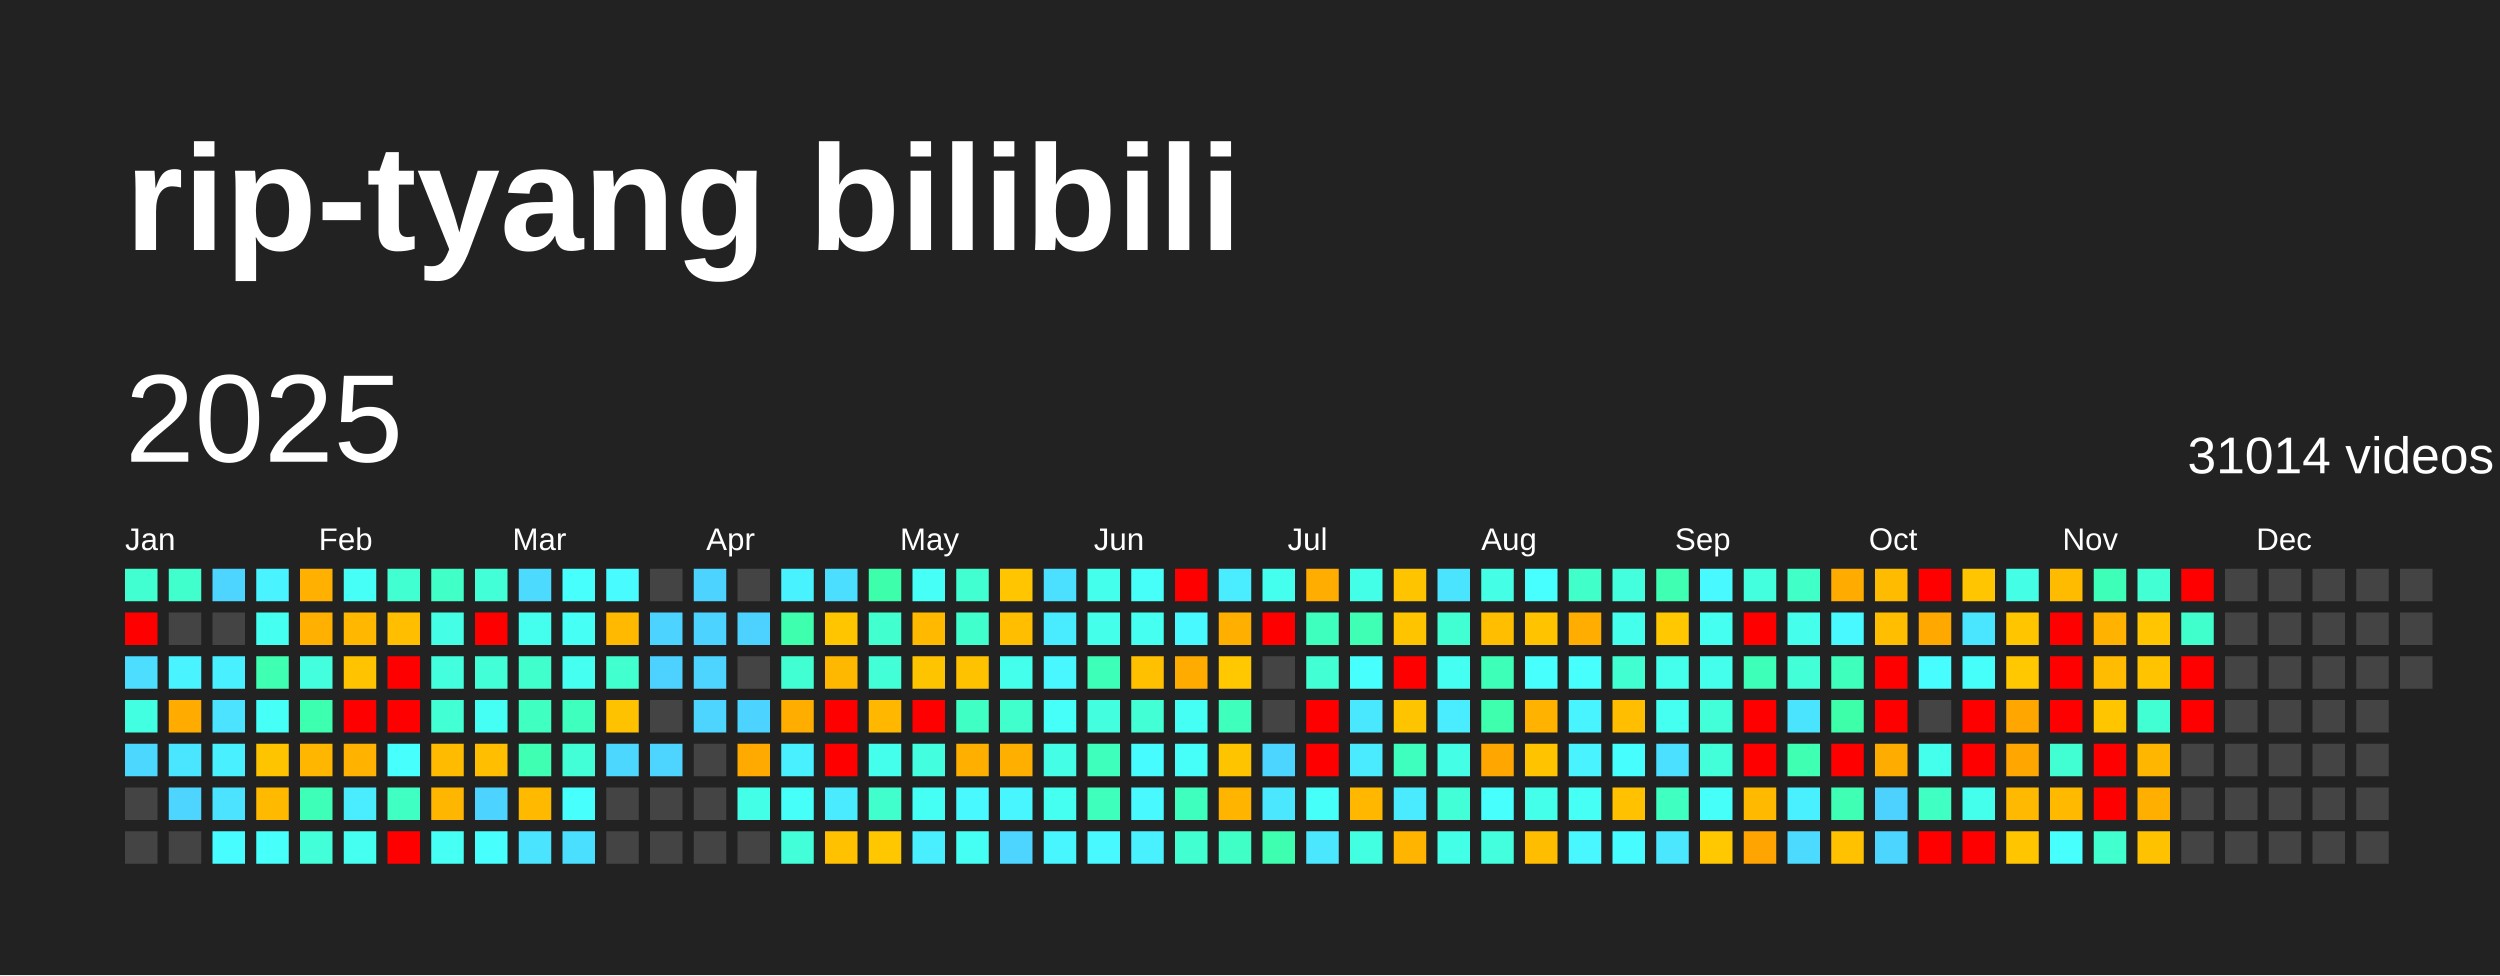
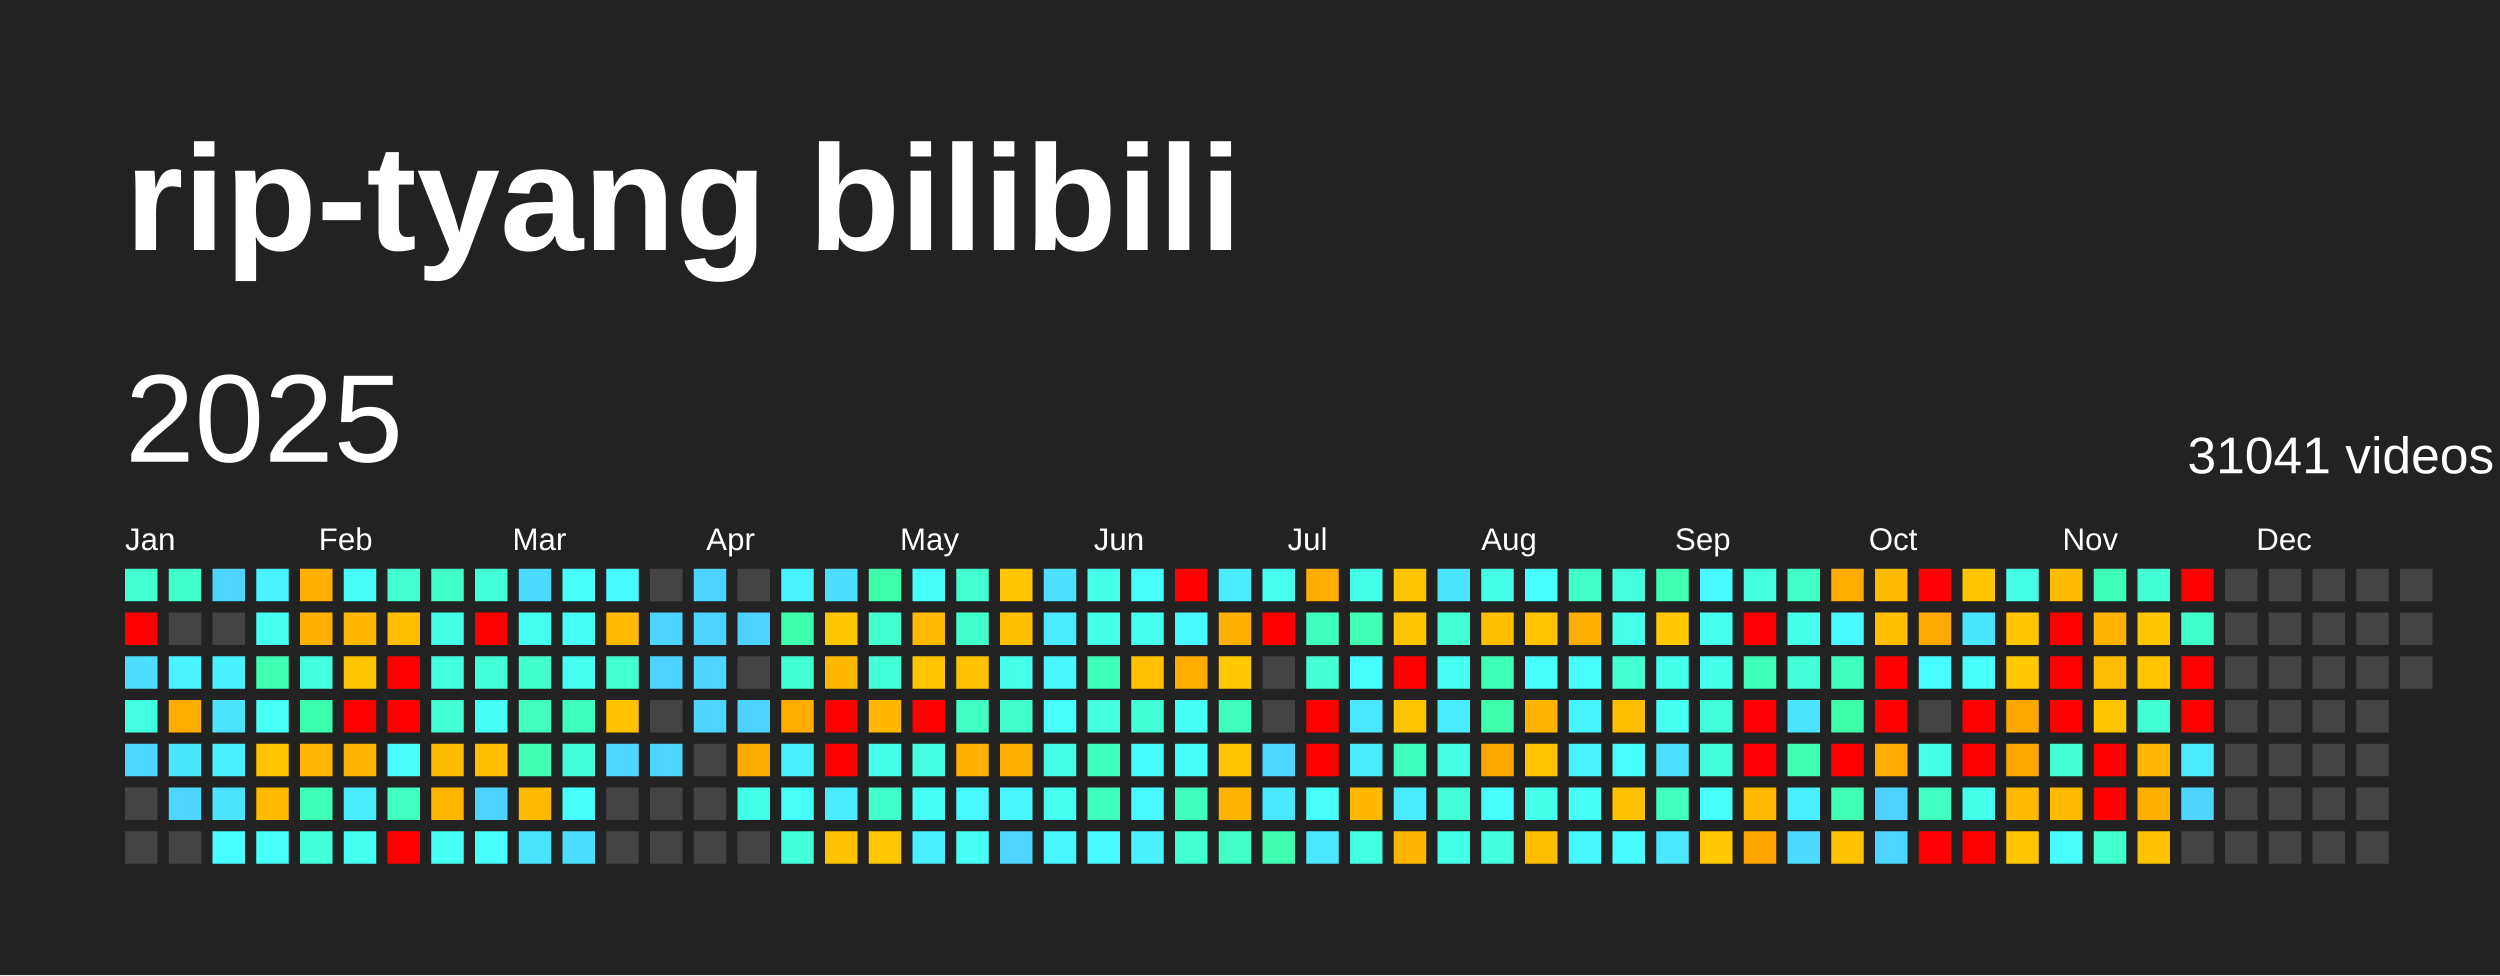
<svg xmlns="http://www.w3.org/2000/svg" baseProfile="full" height="78mm" version="1.1" viewBox="0,0,200,78" width="200mm">
  <defs />
  <rect fill="#222222" height="78" width="200" x="0" y="0" />
  <text fill="#FFFFFF" style="font-size:12px; font-family:Arial; font-weight:bold;" x="10" y="20">rip-tyang bilibili</text>
  <text dominant-baseline="hanging" fill="#FFFFFF" style="font-size:10.0px; font-family:Arial;" x="10" y="30">2025</text>
-   <text dominant-baseline="hanging" fill="#FFFFFF" style="font-size:4.125px; font-family:Arial;" x="175" y="35">31014 videos</text>
+   <text dominant-baseline="hanging" fill="#FFFFFF" style="font-size:4.125px; font-family:Arial;" x="175" y="35">31041 videos</text>
  <text fill="#FFFFFF" style="font-size:2.5px; font-family:Arial" x="10.0" y="44">Jan</text>
  <text fill="#FFFFFF" style="font-size:2.5px; font-family:Arial" x="25.5" y="44">Feb</text>
  <text fill="#FFFFFF" style="font-size:2.5px; font-family:Arial" x="41.0" y="44">Mar</text>
  <text fill="#FFFFFF" style="font-size:2.5px; font-family:Arial" x="56.5" y="44">Apr</text>
  <text fill="#FFFFFF" style="font-size:2.5px; font-family:Arial" x="72.0" y="44">May</text>
  <text fill="#FFFFFF" style="font-size:2.5px; font-family:Arial" x="87.5" y="44">Jun</text>
  <text fill="#FFFFFF" style="font-size:2.5px; font-family:Arial" x="103.0" y="44">Jul</text>
  <text fill="#FFFFFF" style="font-size:2.5px; font-family:Arial" x="118.5" y="44">Aug</text>
  <text fill="#FFFFFF" style="font-size:2.5px; font-family:Arial" x="134.0" y="44">Sep</text>
  <text fill="#FFFFFF" style="font-size:2.5px; font-family:Arial" x="149.5" y="44">Oct</text>
  <text fill="#FFFFFF" style="font-size:2.5px; font-family:Arial" x="165.0" y="44">Nov</text>
  <text fill="#FFFFFF" style="font-size:2.5px; font-family:Arial" x="180.5" y="44">Dec</text>
  <rect fill="#41ffd1" height="2.6" width="2.6" x="10.0" y="45.5" />
  <rect fill="red" height="2.6" width="2.6" x="10.0" y="49.0" />
  <rect fill="#4cddff" height="2.6" width="2.6" x="10.0" y="52.5" />
  <rect fill="#43ffe1" height="2.6" width="2.6" x="10.0" y="56.0" />
  <rect fill="#4cd7ff" height="2.6" width="2.6" x="10.0" y="59.5" />
  <rect fill="#444444" height="2.6" width="2.6" x="10.0" y="63.0" />
  <rect fill="#444444" height="2.6" width="2.6" x="10.0" y="66.5" />
  <rect fill="#41ffcd" height="2.6" width="2.6" x="13.5" y="45.5" />
  <rect fill="#444444" height="2.6" width="2.6" x="13.5" y="49.0" />
  <rect fill="#49f3ff" height="2.6" width="2.6" x="13.5" y="52.5" />
  <rect fill="#ffab00" height="2.6" width="2.6" x="13.5" y="56.0" />
  <rect fill="#4ae6ff" height="2.6" width="2.6" x="13.5" y="59.5" />
  <rect fill="#4dd4ff" height="2.6" width="2.6" x="13.5" y="63.0" />
  <rect fill="#444444" height="2.6" width="2.6" x="13.5" y="66.5" />
  <rect fill="#4dd5ff" height="2.6" width="2.6" x="17.0" y="45.5" />
  <rect fill="#444444" height="2.6" width="2.6" x="17.0" y="49.0" />
  <rect fill="#49f0ff" height="2.6" width="2.6" x="17.0" y="52.5" />
  <rect fill="#4be3ff" height="2.6" width="2.6" x="17.0" y="56.0" />
  <rect fill="#49f0ff" height="2.6" width="2.6" x="17.0" y="59.5" />
  <rect fill="#4be3ff" height="2.6" width="2.6" x="17.0" y="63.0" />
  <rect fill="#47fdff" height="2.6" width="2.6" x="17.0" y="66.5" />
  <rect fill="#49f3ff" height="2.6" width="2.6" x="20.5" y="45.5" />
  <rect fill="#45fff1" height="2.6" width="2.6" x="20.5" y="49.0" />
  <rect fill="#3effb2" height="2.6" width="2.6" x="20.5" y="52.5" />
  <rect fill="#46fff7" height="2.6" width="2.6" x="20.5" y="56.0" />
  <rect fill="#ffc400" height="2.6" width="2.6" x="20.5" y="59.5" />
  <rect fill="#ffba00" height="2.6" width="2.6" x="20.5" y="63.0" />
  <rect fill="#47fffb" height="2.6" width="2.6" x="20.5" y="66.5" />
  <rect fill="#ffb000" height="2.6" width="2.6" x="24.0" y="45.5" />
  <rect fill="#ffb000" height="2.6" width="2.6" x="24.0" y="49.0" />
  <rect fill="#43ffdd" height="2.6" width="2.6" x="24.0" y="52.5" />
  <rect fill="#3dffb0" height="2.6" width="2.6" x="24.0" y="56.0" />
  <rect fill="#ffb600" height="2.6" width="2.6" x="24.0" y="59.5" />
  <rect fill="#3effb8" height="2.6" width="2.6" x="24.0" y="63.0" />
  <rect fill="#42ffd9" height="2.6" width="2.6" x="24.0" y="66.5" />
  <rect fill="#46fff7" height="2.6" width="2.6" x="27.5" y="45.5" />
  <rect fill="#ffb700" height="2.6" width="2.6" x="27.5" y="49.0" />
  <rect fill="#ffc300" height="2.6" width="2.6" x="27.5" y="52.5" />
  <rect fill="red" height="2.6" width="2.6" x="27.5" y="56.0" />
  <rect fill="#ffb200" height="2.6" width="2.6" x="27.5" y="59.5" />
  <rect fill="#49edff" height="2.6" width="2.6" x="27.5" y="63.0" />
  <rect fill="#45fff1" height="2.6" width="2.6" x="27.5" y="66.5" />
  <rect fill="#41ffd1" height="2.6" width="2.6" x="31.0" y="45.5" />
  <rect fill="#ffbf00" height="2.6" width="2.6" x="31.0" y="49.0" />
  <rect fill="red" height="2.6" width="2.6" x="31.0" y="52.5" />
  <rect fill="red" height="2.6" width="2.6" x="31.0" y="56.0" />
  <rect fill="#47fffd" height="2.6" width="2.6" x="31.0" y="59.5" />
  <rect fill="#3fffc2" height="2.6" width="2.6" x="31.0" y="63.0" />
  <rect fill="red" height="2.6" width="2.6" x="31.0" y="66.5" />
  <rect fill="#40ffc7" height="2.6" width="2.6" x="34.5" y="45.5" />
  <rect fill="#44ffe6" height="2.6" width="2.6" x="34.5" y="49.0" />
  <rect fill="#43ffde" height="2.6" width="2.6" x="34.5" y="52.5" />
  <rect fill="#42ffd4" height="2.6" width="2.6" x="34.5" y="56.0" />
  <rect fill="#ffbb00" height="2.6" width="2.6" x="34.5" y="59.5" />
  <rect fill="#ffb600" height="2.6" width="2.6" x="34.5" y="63.0" />
  <rect fill="#46fff5" height="2.6" width="2.6" x="34.5" y="66.5" />
  <rect fill="#42ffd8" height="2.6" width="2.6" x="38.0" y="45.5" />
  <rect fill="red" height="2.6" width="2.6" x="38.0" y="49.0" />
  <rect fill="#42ffd8" height="2.6" width="2.6" x="38.0" y="52.5" />
  <rect fill="#46fff4" height="2.6" width="2.6" x="38.0" y="56.0" />
  <rect fill="#ffbf00" height="2.6" width="2.6" x="38.0" y="59.5" />
  <rect fill="#4dd3ff" height="2.6" width="2.6" x="38.0" y="63.0" />
  <rect fill="#47fffd" height="2.6" width="2.6" x="38.0" y="66.5" />
  <rect fill="#4cdaff" height="2.6" width="2.6" x="41.5" y="45.5" />
  <rect fill="#45ffee" height="2.6" width="2.6" x="41.5" y="49.0" />
  <rect fill="#41ffcd" height="2.6" width="2.6" x="41.5" y="52.5" />
  <rect fill="#3fffc1" height="2.6" width="2.6" x="41.5" y="56.0" />
  <rect fill="#3effb2" height="2.6" width="2.6" x="41.5" y="59.5" />
  <rect fill="#ffba00" height="2.6" width="2.6" x="41.5" y="63.0" />
  <rect fill="#4ae4ff" height="2.6" width="2.6" x="41.5" y="66.5" />
  <rect fill="#47fffd" height="2.6" width="2.6" x="45.0" y="45.5" />
  <rect fill="#46fff5" height="2.6" width="2.6" x="45.0" y="49.0" />
  <rect fill="#45fff1" height="2.6" width="2.6" x="45.0" y="52.5" />
  <rect fill="#3fffbf" height="2.6" width="2.6" x="45.0" y="56.0" />
  <rect fill="#42ffd7" height="2.6" width="2.6" x="45.0" y="59.5" />
  <rect fill="#47fffd" height="2.6" width="2.6" x="45.0" y="63.0" />
  <rect fill="#4bdfff" height="2.6" width="2.6" x="45.0" y="66.5" />
  <rect fill="#48fbff" height="2.6" width="2.6" x="48.5" y="45.5" />
  <rect fill="#ffb900" height="2.6" width="2.6" x="48.5" y="49.0" />
  <rect fill="#41ffcf" height="2.6" width="2.6" x="48.5" y="52.5" />
  <rect fill="#ffc200" height="2.6" width="2.6" x="48.5" y="56.0" />
  <rect fill="#4cd7ff" height="2.6" width="2.6" x="48.5" y="59.5" />
  <rect fill="#444444" height="2.6" width="2.6" x="48.5" y="63.0" />
  <rect fill="#444444" height="2.6" width="2.6" x="48.5" y="66.5" />
  <rect fill="#444444" height="2.6" width="2.6" x="52.0" y="45.5" />
  <rect fill="#4dd3ff" height="2.6" width="2.6" x="52.0" y="49.0" />
  <rect fill="#4dd2ff" height="2.6" width="2.6" x="52.0" y="52.5" />
  <rect fill="#444444" height="2.6" width="2.6" x="52.0" y="56.0" />
  <rect fill="#4dd4ff" height="2.6" width="2.6" x="52.0" y="59.5" />
  <rect fill="#444444" height="2.6" width="2.6" x="52.0" y="63.0" />
  <rect fill="#444444" height="2.6" width="2.6" x="52.0" y="66.5" />
  <rect fill="#4dd3ff" height="2.6" width="2.6" x="55.5" y="45.5" />
  <rect fill="#4dd3ff" height="2.6" width="2.6" x="55.5" y="49.0" />
  <rect fill="#4dd4ff" height="2.6" width="2.6" x="55.5" y="52.5" />
  <rect fill="#4dd4ff" height="2.6" width="2.6" x="55.5" y="56.0" />
  <rect fill="#444444" height="2.6" width="2.6" x="55.5" y="59.5" />
  <rect fill="#444444" height="2.6" width="2.6" x="55.5" y="63.0" />
  <rect fill="#444444" height="2.6" width="2.6" x="55.5" y="66.5" />
  <rect fill="#444444" height="2.6" width="2.6" x="59.0" y="45.5" />
  <rect fill="#4dd2ff" height="2.6" width="2.6" x="59.0" y="49.0" />
  <rect fill="#444444" height="2.6" width="2.6" x="59.0" y="52.5" />
  <rect fill="#4dd3ff" height="2.6" width="2.6" x="59.0" y="56.0" />
  <rect fill="#ffaa00" height="2.6" width="2.6" x="59.0" y="59.5" />
  <rect fill="#44ffe7" height="2.6" width="2.6" x="59.0" y="63.0" />
  <rect fill="#444444" height="2.6" width="2.6" x="59.0" y="66.5" />
  <rect fill="#49f2ff" height="2.6" width="2.6" x="62.5" y="45.5" />
  <rect fill="#3dffad" height="2.6" width="2.6" x="62.5" y="49.0" />
  <rect fill="#42ffd3" height="2.6" width="2.6" x="62.5" y="52.5" />
  <rect fill="#ffae00" height="2.6" width="2.6" x="62.5" y="56.0" />
  <rect fill="#49f0ff" height="2.6" width="2.6" x="62.5" y="59.5" />
  <rect fill="#46fff8" height="2.6" width="2.6" x="62.5" y="63.0" />
  <rect fill="#42ffd9" height="2.6" width="2.6" x="62.5" y="66.5" />
  <rect fill="#4bdeff" height="2.6" width="2.6" x="66.0" y="45.5" />
  <rect fill="#ffc600" height="2.6" width="2.6" x="66.0" y="49.0" />
  <rect fill="#ffb800" height="2.6" width="2.6" x="66.0" y="52.5" />
  <rect fill="red" height="2.6" width="2.6" x="66.0" y="56.0" />
  <rect fill="red" height="2.6" width="2.6" x="66.0" y="59.5" />
  <rect fill="#4aebff" height="2.6" width="2.6" x="66.0" y="63.0" />
  <rect fill="#ffc100" height="2.6" width="2.6" x="66.0" y="66.5" />
  <rect fill="#3dffab" height="2.6" width="2.6" x="69.5" y="45.5" />
  <rect fill="#41ffcf" height="2.6" width="2.6" x="69.5" y="49.0" />
  <rect fill="#42ffd7" height="2.6" width="2.6" x="69.5" y="52.5" />
  <rect fill="#ffb700" height="2.6" width="2.6" x="69.5" y="56.0" />
  <rect fill="#44ffeb" height="2.6" width="2.6" x="69.5" y="59.5" />
  <rect fill="#41ffcd" height="2.6" width="2.6" x="69.5" y="63.0" />
  <rect fill="#ffc700" height="2.6" width="2.6" x="69.5" y="66.5" />
  <rect fill="#46fff7" height="2.6" width="2.6" x="73.0" y="45.5" />
  <rect fill="#ffba00" height="2.6" width="2.6" x="73.0" y="49.0" />
  <rect fill="#ffc400" height="2.6" width="2.6" x="73.0" y="52.5" />
  <rect fill="red" height="2.6" width="2.6" x="73.0" y="56.0" />
  <rect fill="#43ffdf" height="2.6" width="2.6" x="73.0" y="59.5" />
  <rect fill="#46fff4" height="2.6" width="2.6" x="73.0" y="63.0" />
  <rect fill="#49eeff" height="2.6" width="2.6" x="73.0" y="66.5" />
  <rect fill="#41ffd1" height="2.6" width="2.6" x="76.5" y="45.5" />
  <rect fill="#41ffcd" height="2.6" width="2.6" x="76.5" y="49.0" />
  <rect fill="#ffc200" height="2.6" width="2.6" x="76.5" y="52.5" />
  <rect fill="#40ffc4" height="2.6" width="2.6" x="76.5" y="56.0" />
  <rect fill="#ffaf00" height="2.6" width="2.6" x="76.5" y="59.5" />
  <rect fill="#48faff" height="2.6" width="2.6" x="76.5" y="63.0" />
  <rect fill="#46fff4" height="2.6" width="2.6" x="76.5" y="66.5" />
  <rect fill="#ffc500" height="2.6" width="2.6" x="80.0" y="45.5" />
  <rect fill="#ffbe00" height="2.6" width="2.6" x="80.0" y="49.0" />
  <rect fill="#44ffeb" height="2.6" width="2.6" x="80.0" y="52.5" />
  <rect fill="#41ffcd" height="2.6" width="2.6" x="80.0" y="56.0" />
  <rect fill="#ffaf00" height="2.6" width="2.6" x="80.0" y="59.5" />
  <rect fill="#48f6ff" height="2.6" width="2.6" x="80.0" y="63.0" />
  <rect fill="#4dd4ff" height="2.6" width="2.6" x="80.0" y="66.5" />
  <rect fill="#4be0ff" height="2.6" width="2.6" x="83.5" y="45.5" />
  <rect fill="#49ecff" height="2.6" width="2.6" x="83.5" y="49.0" />
  <rect fill="#48f7ff" height="2.6" width="2.6" x="83.5" y="52.5" />
  <rect fill="#46fff9" height="2.6" width="2.6" x="83.5" y="56.0" />
  <rect fill="#44ffe5" height="2.6" width="2.6" x="83.5" y="59.5" />
  <rect fill="#45fff0" height="2.6" width="2.6" x="83.5" y="63.0" />
  <rect fill="#48f6ff" height="2.6" width="2.6" x="83.5" y="66.5" />
  <rect fill="#45ffed" height="2.6" width="2.6" x="87.0" y="45.5" />
  <rect fill="#44ffe9" height="2.6" width="2.6" x="87.0" y="49.0" />
  <rect fill="#3effb7" height="2.6" width="2.6" x="87.0" y="52.5" />
  <rect fill="#43ffe0" height="2.6" width="2.6" x="87.0" y="56.0" />
  <rect fill="#3fffbd" height="2.6" width="2.6" x="87.0" y="59.5" />
  <rect fill="#3fffbc" height="2.6" width="2.6" x="87.0" y="63.0" />
  <rect fill="#48faff" height="2.6" width="2.6" x="87.0" y="66.5" />
  <rect fill="#46fff9" height="2.6" width="2.6" x="90.5" y="45.5" />
  <rect fill="#45fff0" height="2.6" width="2.6" x="90.5" y="49.0" />
  <rect fill="#ffc000" height="2.6" width="2.6" x="90.5" y="52.5" />
  <rect fill="#42ffd5" height="2.6" width="2.6" x="90.5" y="56.0" />
  <rect fill="#47fcff" height="2.6" width="2.6" x="90.5" y="59.5" />
  <rect fill="#48f9ff" height="2.6" width="2.6" x="90.5" y="63.0" />
  <rect fill="#49f1ff" height="2.6" width="2.6" x="90.5" y="66.5" />
  <rect fill="red" height="2.6" width="2.6" x="94.0" y="45.5" />
  <rect fill="#48f9ff" height="2.6" width="2.6" x="94.0" y="49.0" />
  <rect fill="#ffab00" height="2.6" width="2.6" x="94.0" y="52.5" />
  <rect fill="#46fff4" height="2.6" width="2.6" x="94.0" y="56.0" />
  <rect fill="#46fff9" height="2.6" width="2.6" x="94.0" y="59.5" />
  <rect fill="#3fffbf" height="2.6" width="2.6" x="94.0" y="63.0" />
  <rect fill="#41ffd1" height="2.6" width="2.6" x="94.0" y="66.5" />
  <rect fill="#49edff" height="2.6" width="2.6" x="97.5" y="45.5" />
  <rect fill="#ffaf00" height="2.6" width="2.6" x="97.5" y="49.0" />
  <rect fill="#ffc800" height="2.6" width="2.6" x="97.5" y="52.5" />
  <rect fill="#3fffbc" height="2.6" width="2.6" x="97.5" y="56.0" />
  <rect fill="#ffc400" height="2.6" width="2.6" x="97.5" y="59.5" />
  <rect fill="#ffb400" height="2.6" width="2.6" x="97.5" y="63.0" />
  <rect fill="#40ffc6" height="2.6" width="2.6" x="97.5" y="66.5" />
  <rect fill="#45ffee" height="2.6" width="2.6" x="101.0" y="45.5" />
  <rect fill="red" height="2.6" width="2.6" x="101.0" y="49.0" />
  <rect fill="#444444" height="2.6" width="2.6" x="101.0" y="52.5" />
  <rect fill="#444444" height="2.6" width="2.6" x="101.0" y="56.0" />
  <rect fill="#4cd6ff" height="2.6" width="2.6" x="101.0" y="59.5" />
  <rect fill="#4ae7ff" height="2.6" width="2.6" x="101.0" y="63.0" />
  <rect fill="#3dffaf" height="2.6" width="2.6" x="101.0" y="66.5" />
  <rect fill="#ffad00" height="2.6" width="2.6" x="104.5" y="45.5" />
  <rect fill="#3fffbe" height="2.6" width="2.6" x="104.5" y="49.0" />
  <rect fill="#42ffd4" height="2.6" width="2.6" x="104.5" y="52.5" />
  <rect fill="red" height="2.6" width="2.6" x="104.5" y="56.0" />
  <rect fill="red" height="2.6" width="2.6" x="104.5" y="59.5" />
  <rect fill="#46fff8" height="2.6" width="2.6" x="104.5" y="63.0" />
  <rect fill="#4ae7ff" height="2.6" width="2.6" x="104.5" y="66.5" />
  <rect fill="#44ffe7" height="2.6" width="2.6" x="108.0" y="45.5" />
  <rect fill="#3effb3" height="2.6" width="2.6" x="108.0" y="49.0" />
  <rect fill="#47fffc" height="2.6" width="2.6" x="108.0" y="52.5" />
  <rect fill="#4ae8ff" height="2.6" width="2.6" x="108.0" y="56.0" />
  <rect fill="#4aeaff" height="2.6" width="2.6" x="108.0" y="59.5" />
  <rect fill="#ffb700" height="2.6" width="2.6" x="108.0" y="63.0" />
  <rect fill="#43ffe1" height="2.6" width="2.6" x="108.0" y="66.5" />
  <rect fill="#ffc400" height="2.6" width="2.6" x="111.5" y="45.5" />
  <rect fill="#ffc400" height="2.6" width="2.6" x="111.5" y="49.0" />
  <rect fill="red" height="2.6" width="2.6" x="111.5" y="52.5" />
  <rect fill="#ffc400" height="2.6" width="2.6" x="111.5" y="56.0" />
  <rect fill="#3fffbf" height="2.6" width="2.6" x="111.5" y="59.5" />
  <rect fill="#4aebff" height="2.6" width="2.6" x="111.5" y="63.0" />
  <rect fill="#ffb400" height="2.6" width="2.6" x="111.5" y="66.5" />
  <rect fill="#4ae4ff" height="2.6" width="2.6" x="115.0" y="45.5" />
  <rect fill="#41ffd2" height="2.6" width="2.6" x="115.0" y="49.0" />
  <rect fill="#45fff2" height="2.6" width="2.6" x="115.0" y="52.5" />
  <rect fill="#49edff" height="2.6" width="2.6" x="115.0" y="56.0" />
  <rect fill="#44ffe6" height="2.6" width="2.6" x="115.0" y="59.5" />
  <rect fill="#42ffd8" height="2.6" width="2.6" x="115.0" y="63.0" />
  <rect fill="#44ffe7" height="2.6" width="2.6" x="115.0" y="66.5" />
  <rect fill="#44ffe5" height="2.6" width="2.6" x="118.5" y="45.5" />
  <rect fill="#ffbf00" height="2.6" width="2.6" x="118.5" y="49.0" />
  <rect fill="#3effb8" height="2.6" width="2.6" x="118.5" y="52.5" />
  <rect fill="#3dffae" height="2.6" width="2.6" x="118.5" y="56.0" />
  <rect fill="#ffa700" height="2.6" width="2.6" x="118.5" y="59.5" />
  <rect fill="#47fffd" height="2.6" width="2.6" x="118.5" y="63.0" />
  <rect fill="#43ffdd" height="2.6" width="2.6" x="118.5" y="66.5" />
  <rect fill="#47ffff" height="2.6" width="2.6" x="122.0" y="45.5" />
  <rect fill="#ffc300" height="2.6" width="2.6" x="122.0" y="49.0" />
  <rect fill="#47fffc" height="2.6" width="2.6" x="122.0" y="52.5" />
  <rect fill="#ffb200" height="2.6" width="2.6" x="122.0" y="56.0" />
  <rect fill="#ffc300" height="2.6" width="2.6" x="122.0" y="59.5" />
  <rect fill="#44ffe9" height="2.6" width="2.6" x="122.0" y="63.0" />
  <rect fill="#ffbd00" height="2.6" width="2.6" x="122.0" y="66.5" />
  <rect fill="#40ffc9" height="2.6" width="2.6" x="125.5" y="45.5" />
  <rect fill="#ffad00" height="2.6" width="2.6" x="125.5" y="49.0" />
  <rect fill="#47fffc" height="2.6" width="2.6" x="125.5" y="52.5" />
  <rect fill="#48f4ff" height="2.6" width="2.6" x="125.5" y="56.0" />
  <rect fill="#49f3ff" height="2.6" width="2.6" x="125.5" y="59.5" />
  <rect fill="#46fff5" height="2.6" width="2.6" x="125.5" y="63.0" />
  <rect fill="#48f7ff" height="2.6" width="2.6" x="125.5" y="66.5" />
  <rect fill="#43ffdd" height="2.6" width="2.6" x="129.0" y="45.5" />
  <rect fill="#45ffed" height="2.6" width="2.6" x="129.0" y="49.0" />
  <rect fill="#41ffd1" height="2.6" width="2.6" x="129.0" y="52.5" />
  <rect fill="#ffbf00" height="2.6" width="2.6" x="129.0" y="56.0" />
  <rect fill="#47feff" height="2.6" width="2.6" x="129.0" y="59.5" />
  <rect fill="#ffc100" height="2.6" width="2.6" x="129.0" y="63.0" />
  <rect fill="#47fcff" height="2.6" width="2.6" x="129.0" y="66.5" />
  <rect fill="#3effb2" height="2.6" width="2.6" x="132.5" y="45.5" />
  <rect fill="#ffc800" height="2.6" width="2.6" x="132.5" y="49.0" />
  <rect fill="#44ffeb" height="2.6" width="2.6" x="132.5" y="52.5" />
  <rect fill="#45fff0" height="2.6" width="2.6" x="132.5" y="56.0" />
  <rect fill="#4be0ff" height="2.6" width="2.6" x="132.5" y="59.5" />
  <rect fill="#3fffc1" height="2.6" width="2.6" x="132.5" y="63.0" />
  <rect fill="#4ae7ff" height="2.6" width="2.6" x="132.5" y="66.5" />
  <rect fill="#48f9ff" height="2.6" width="2.6" x="136.0" y="45.5" />
  <rect fill="#45fff1" height="2.6" width="2.6" x="136.0" y="49.0" />
  <rect fill="#44ffeb" height="2.6" width="2.6" x="136.0" y="52.5" />
  <rect fill="#42ffda" height="2.6" width="2.6" x="136.0" y="56.0" />
  <rect fill="#42ffd9" height="2.6" width="2.6" x="136.0" y="59.5" />
  <rect fill="#46fff9" height="2.6" width="2.6" x="136.0" y="63.0" />
  <rect fill="#ffc800" height="2.6" width="2.6" x="136.0" y="66.5" />
  <rect fill="#43ffde" height="2.6" width="2.6" x="139.5" y="45.5" />
  <rect fill="red" height="2.6" width="2.6" x="139.5" y="49.0" />
  <rect fill="#3effb7" height="2.6" width="2.6" x="139.5" y="52.5" />
  <rect fill="red" height="2.6" width="2.6" x="139.5" y="56.0" />
  <rect fill="red" height="2.6" width="2.6" x="139.5" y="59.5" />
  <rect fill="#ffba00" height="2.6" width="2.6" x="139.5" y="63.0" />
  <rect fill="#ffa400" height="2.6" width="2.6" x="139.5" y="66.5" />
  <rect fill="#40ffc7" height="2.6" width="2.6" x="143.0" y="45.5" />
  <rect fill="#45ffec" height="2.6" width="2.6" x="143.0" y="49.0" />
  <rect fill="#42ffd8" height="2.6" width="2.6" x="143.0" y="52.5" />
  <rect fill="#4ae4ff" height="2.6" width="2.6" x="143.0" y="56.0" />
  <rect fill="#3effb2" height="2.6" width="2.6" x="143.0" y="59.5" />
  <rect fill="#49f0ff" height="2.6" width="2.6" x="143.0" y="63.0" />
  <rect fill="#4cdaff" height="2.6" width="2.6" x="143.0" y="66.5" />
  <rect fill="#ffab00" height="2.6" width="2.6" x="146.5" y="45.5" />
  <rect fill="#48f9ff" height="2.6" width="2.6" x="146.5" y="49.0" />
  <rect fill="#3fffbd" height="2.6" width="2.6" x="146.5" y="52.5" />
  <rect fill="#3dffaa" height="2.6" width="2.6" x="146.5" y="56.0" />
  <rect fill="red" height="2.6" width="2.6" x="146.5" y="59.5" />
  <rect fill="#3effb4" height="2.6" width="2.6" x="146.5" y="63.0" />
  <rect fill="#ffc100" height="2.6" width="2.6" x="146.5" y="66.5" />
  <rect fill="#ffbb00" height="2.6" width="2.6" x="150.0" y="45.5" />
  <rect fill="#ffbf00" height="2.6" width="2.6" x="150.0" y="49.0" />
  <rect fill="red" height="2.6" width="2.6" x="150.0" y="52.5" />
  <rect fill="red" height="2.6" width="2.6" x="150.0" y="56.0" />
  <rect fill="#ffac00" height="2.6" width="2.6" x="150.0" y="59.5" />
  <rect fill="#4dd2ff" height="2.6" width="2.6" x="150.0" y="63.0" />
  <rect fill="#4cd6ff" height="2.6" width="2.6" x="150.0" y="66.5" />
  <rect fill="red" height="2.6" width="2.6" x="153.5" y="45.5" />
  <rect fill="#ffa900" height="2.6" width="2.6" x="153.5" y="49.0" />
  <rect fill="#47fdff" height="2.6" width="2.6" x="153.5" y="52.5" />
  <rect fill="#444444" height="2.6" width="2.6" x="153.5" y="56.0" />
  <rect fill="#45ffed" height="2.6" width="2.6" x="153.5" y="59.5" />
  <rect fill="#3fffc2" height="2.6" width="2.6" x="153.5" y="63.0" />
  <rect fill="red" height="2.6" width="2.6" x="153.5" y="66.5" />
  <rect fill="#ffc500" height="2.6" width="2.6" x="157.0" y="45.5" />
  <rect fill="#4ae6ff" height="2.6" width="2.6" x="157.0" y="49.0" />
  <rect fill="#46fffa" height="2.6" width="2.6" x="157.0" y="52.5" />
  <rect fill="red" height="2.6" width="2.6" x="157.0" y="56.0" />
  <rect fill="red" height="2.6" width="2.6" x="157.0" y="59.5" />
  <rect fill="#44ffeb" height="2.6" width="2.6" x="157.0" y="63.0" />
  <rect fill="red" height="2.6" width="2.6" x="157.0" y="66.5" />
  <rect fill="#44ffe6" height="2.6" width="2.6" x="160.5" y="45.5" />
  <rect fill="#ffc600" height="2.6" width="2.6" x="160.5" y="49.0" />
  <rect fill="#ffc800" height="2.6" width="2.6" x="160.5" y="52.5" />
  <rect fill="#ffa600" height="2.6" width="2.6" x="160.5" y="56.0" />
  <rect fill="#ffa600" height="2.6" width="2.6" x="160.5" y="59.5" />
  <rect fill="#ffb900" height="2.6" width="2.6" x="160.5" y="63.0" />
  <rect fill="#ffc600" height="2.6" width="2.6" x="160.5" y="66.5" />
  <rect fill="#ffbb00" height="2.6" width="2.6" x="164.0" y="45.5" />
  <rect fill="red" height="2.6" width="2.6" x="164.0" y="49.0" />
  <rect fill="red" height="2.6" width="2.6" x="164.0" y="52.5" />
  <rect fill="red" height="2.6" width="2.6" x="164.0" y="56.0" />
  <rect fill="#41ffd2" height="2.6" width="2.6" x="164.0" y="59.5" />
  <rect fill="#ffba00" height="2.6" width="2.6" x="164.0" y="63.0" />
  <rect fill="#47fffc" height="2.6" width="2.6" x="164.0" y="66.5" />
  <rect fill="#3effb7" height="2.6" width="2.6" x="167.5" y="45.5" />
  <rect fill="#ffb300" height="2.6" width="2.6" x="167.5" y="49.0" />
  <rect fill="#ffbc00" height="2.6" width="2.6" x="167.5" y="52.5" />
  <rect fill="#ffc600" height="2.6" width="2.6" x="167.5" y="56.0" />
  <rect fill="red" height="2.6" width="2.6" x="167.5" y="59.5" />
  <rect fill="red" height="2.6" width="2.6" x="167.5" y="63.0" />
  <rect fill="#41ffce" height="2.6" width="2.6" x="167.5" y="66.5" />
  <rect fill="#42ffd4" height="2.6" width="2.6" x="171.0" y="45.5" />
  <rect fill="#ffc500" height="2.6" width="2.6" x="171.0" y="49.0" />
  <rect fill="#ffc300" height="2.6" width="2.6" x="171.0" y="52.5" />
  <rect fill="#41ffd2" height="2.6" width="2.6" x="171.0" y="56.0" />
  <rect fill="#ffb600" height="2.6" width="2.6" x="171.0" y="59.5" />
  <rect fill="#ffaf00" height="2.6" width="2.6" x="171.0" y="63.0" />
  <rect fill="#ffc200" height="2.6" width="2.6" x="171.0" y="66.5" />
  <rect fill="red" height="2.6" width="2.6" x="174.5" y="45.5" />
  <rect fill="#41ffcd" height="2.6" width="2.6" x="174.5" y="49.0" />
  <rect fill="red" height="2.6" width="2.6" x="174.5" y="52.5" />
  <rect fill="red" height="2.6" width="2.6" x="174.5" y="56.0" />
-   <rect fill="#444444" height="2.6" width="2.6" x="174.5" y="59.5" />
-   <rect fill="#444444" height="2.6" width="2.6" x="174.5" y="63.0" />
+   <rect fill="#4aeaff" height="2.6" width="2.6" x="174.5" y="59.5" />
+   <rect fill="#4dd5ff" height="2.6" width="2.6" x="174.5" y="63.0" />
  <rect fill="#444444" height="2.6" width="2.6" x="174.5" y="66.5" />
  <rect fill="#444444" height="2.6" width="2.6" x="178.0" y="45.5" />
  <rect fill="#444444" height="2.6" width="2.6" x="178.0" y="49.0" />
  <rect fill="#444444" height="2.6" width="2.6" x="178.0" y="52.5" />
  <rect fill="#444444" height="2.6" width="2.6" x="178.0" y="56.0" />
  <rect fill="#444444" height="2.6" width="2.6" x="178.0" y="59.5" />
  <rect fill="#444444" height="2.6" width="2.6" x="178.0" y="63.0" />
  <rect fill="#444444" height="2.6" width="2.6" x="178.0" y="66.5" />
  <rect fill="#444444" height="2.6" width="2.6" x="181.5" y="45.5" />
  <rect fill="#444444" height="2.6" width="2.6" x="181.5" y="49.0" />
  <rect fill="#444444" height="2.6" width="2.6" x="181.5" y="52.5" />
  <rect fill="#444444" height="2.6" width="2.6" x="181.5" y="56.0" />
  <rect fill="#444444" height="2.6" width="2.6" x="181.5" y="59.5" />
  <rect fill="#444444" height="2.6" width="2.6" x="181.5" y="63.0" />
  <rect fill="#444444" height="2.6" width="2.6" x="181.5" y="66.5" />
  <rect fill="#444444" height="2.6" width="2.6" x="185.0" y="45.5" />
  <rect fill="#444444" height="2.6" width="2.6" x="185.0" y="49.0" />
  <rect fill="#444444" height="2.6" width="2.6" x="185.0" y="52.5" />
  <rect fill="#444444" height="2.6" width="2.6" x="185.0" y="56.0" />
  <rect fill="#444444" height="2.6" width="2.6" x="185.0" y="59.5" />
  <rect fill="#444444" height="2.6" width="2.6" x="185.0" y="63.0" />
  <rect fill="#444444" height="2.6" width="2.6" x="185.0" y="66.5" />
  <rect fill="#444444" height="2.6" width="2.6" x="188.5" y="45.5" />
  <rect fill="#444444" height="2.6" width="2.6" x="188.5" y="49.0" />
  <rect fill="#444444" height="2.6" width="2.6" x="188.5" y="52.5" />
  <rect fill="#444444" height="2.6" width="2.6" x="188.5" y="56.0" />
  <rect fill="#444444" height="2.6" width="2.6" x="188.5" y="59.5" />
  <rect fill="#444444" height="2.6" width="2.6" x="188.5" y="63.0" />
  <rect fill="#444444" height="2.6" width="2.6" x="188.5" y="66.5" />
  <rect fill="#444444" height="2.6" width="2.6" x="192.0" y="45.5" />
  <rect fill="#444444" height="2.6" width="2.6" x="192.0" y="49.0" />
  <rect fill="#444444" height="2.6" width="2.6" x="192.0" y="52.5" />
</svg>
